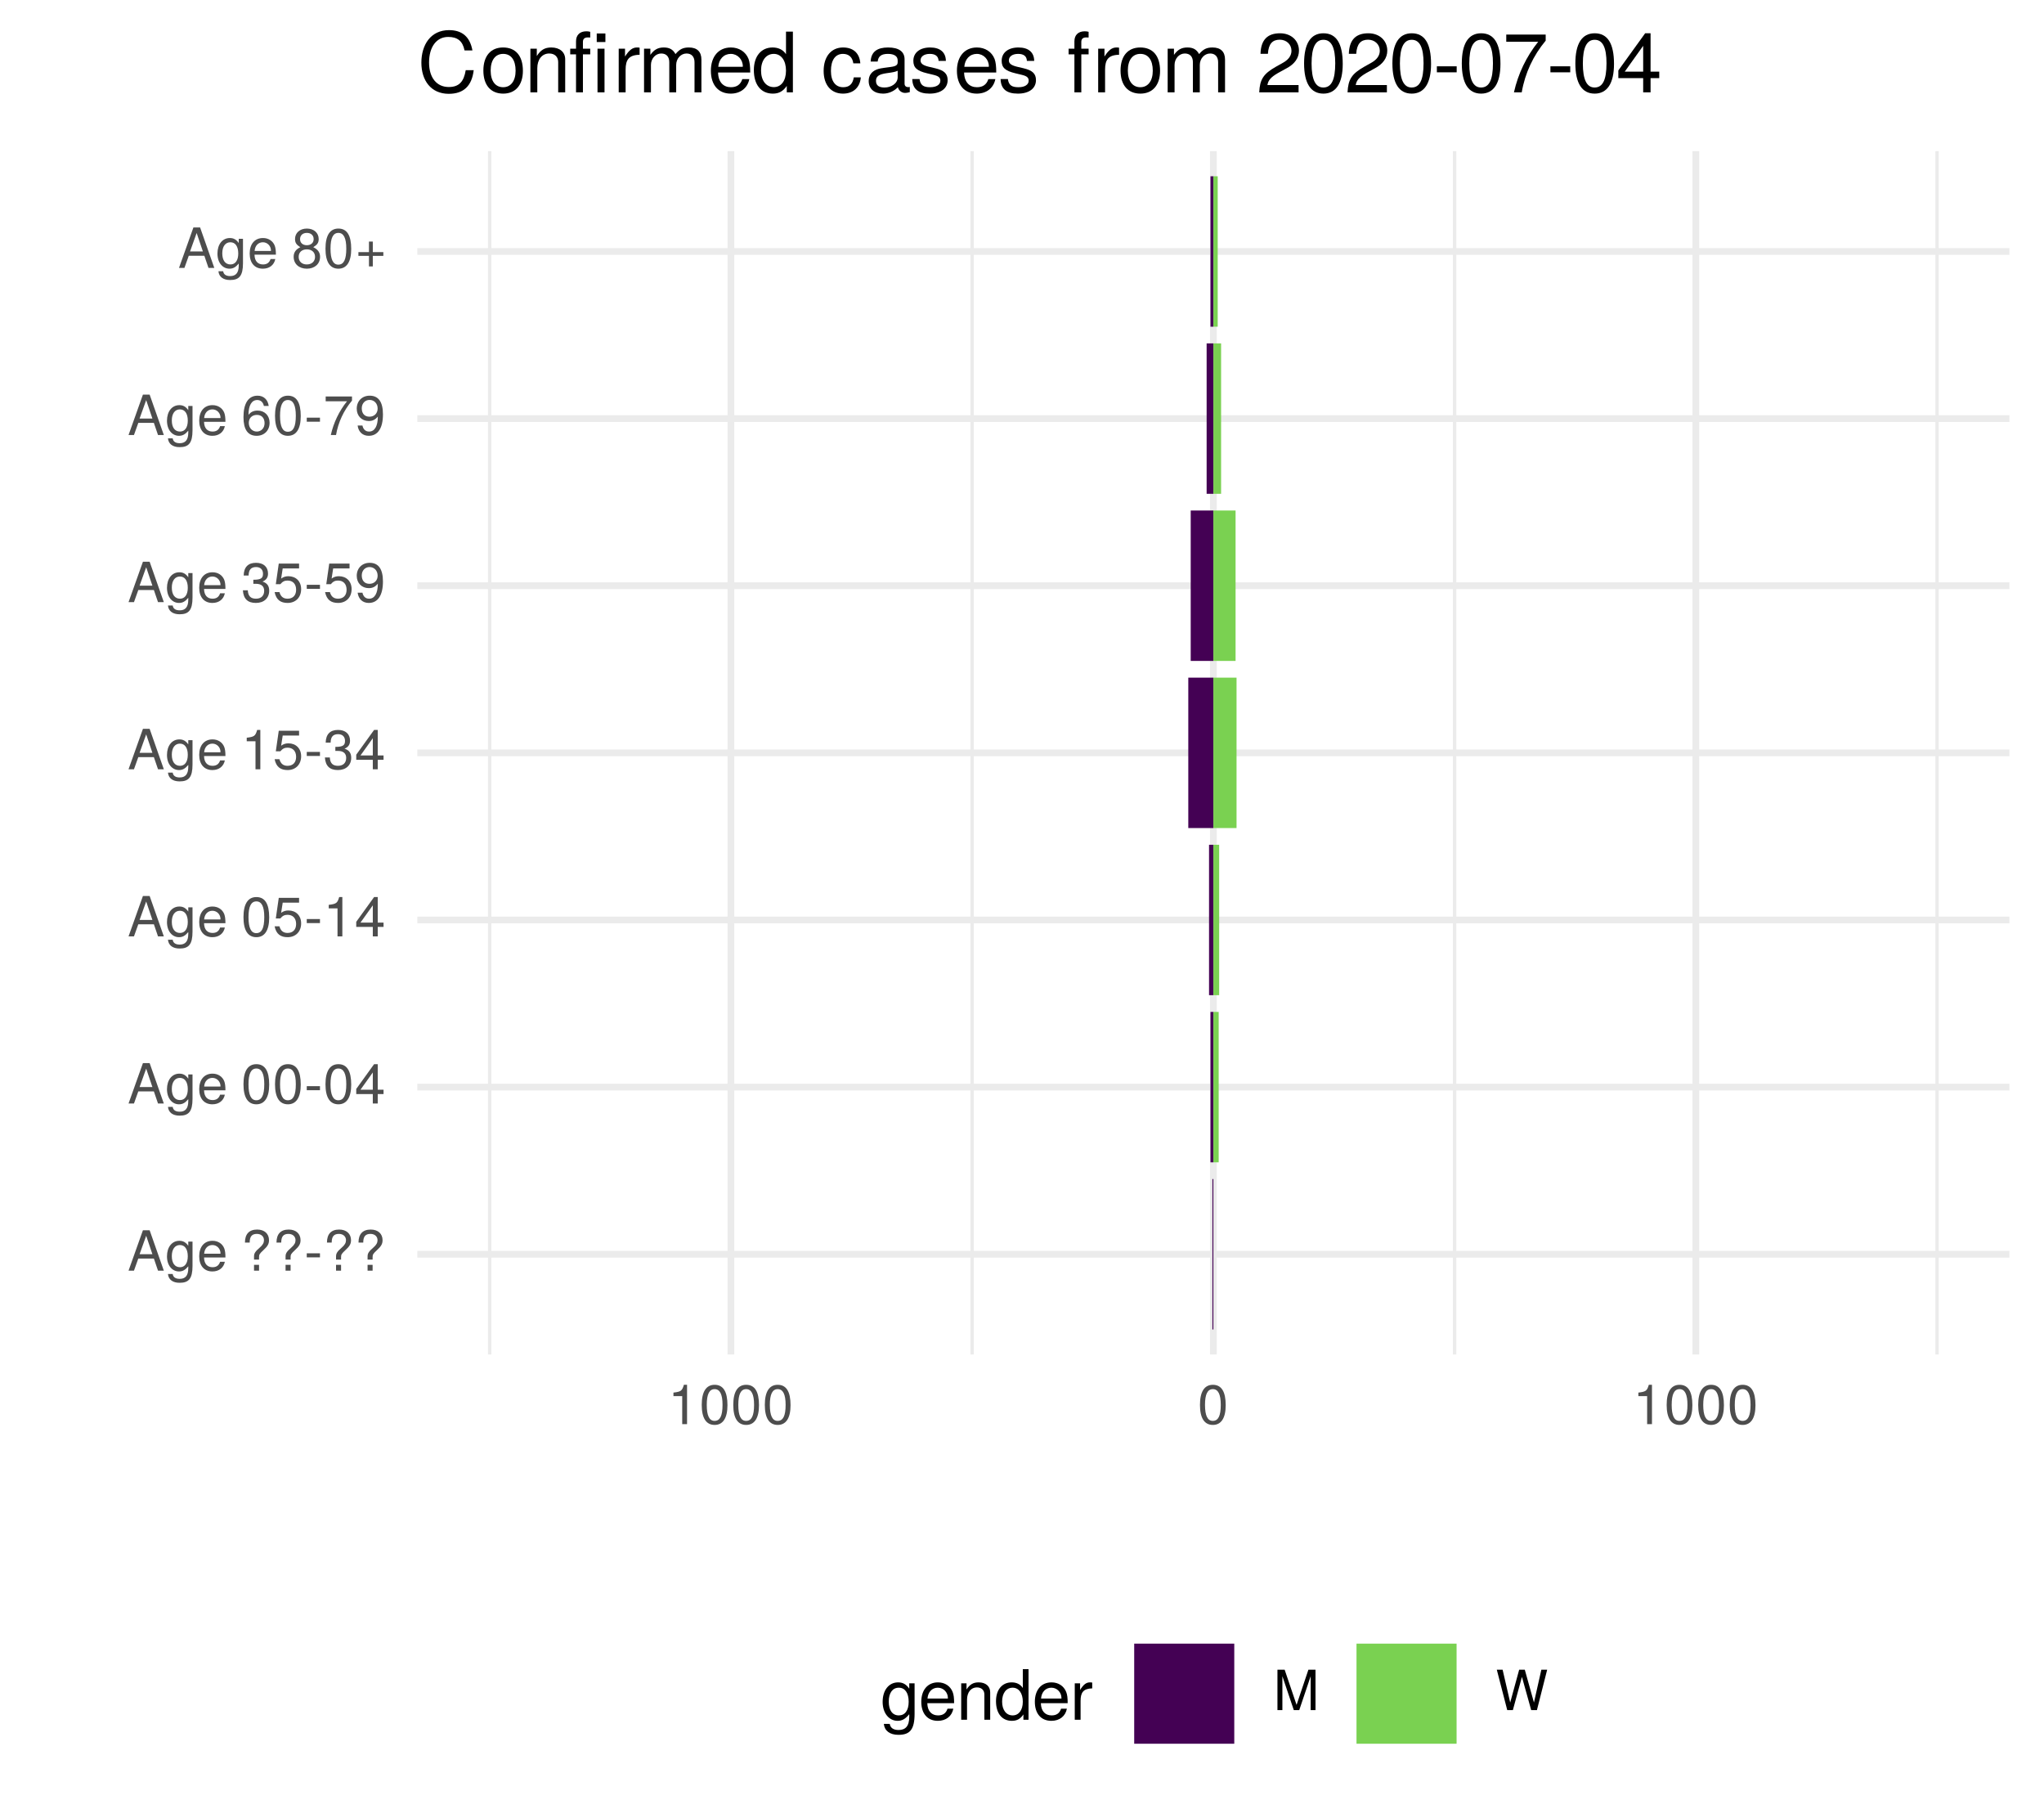
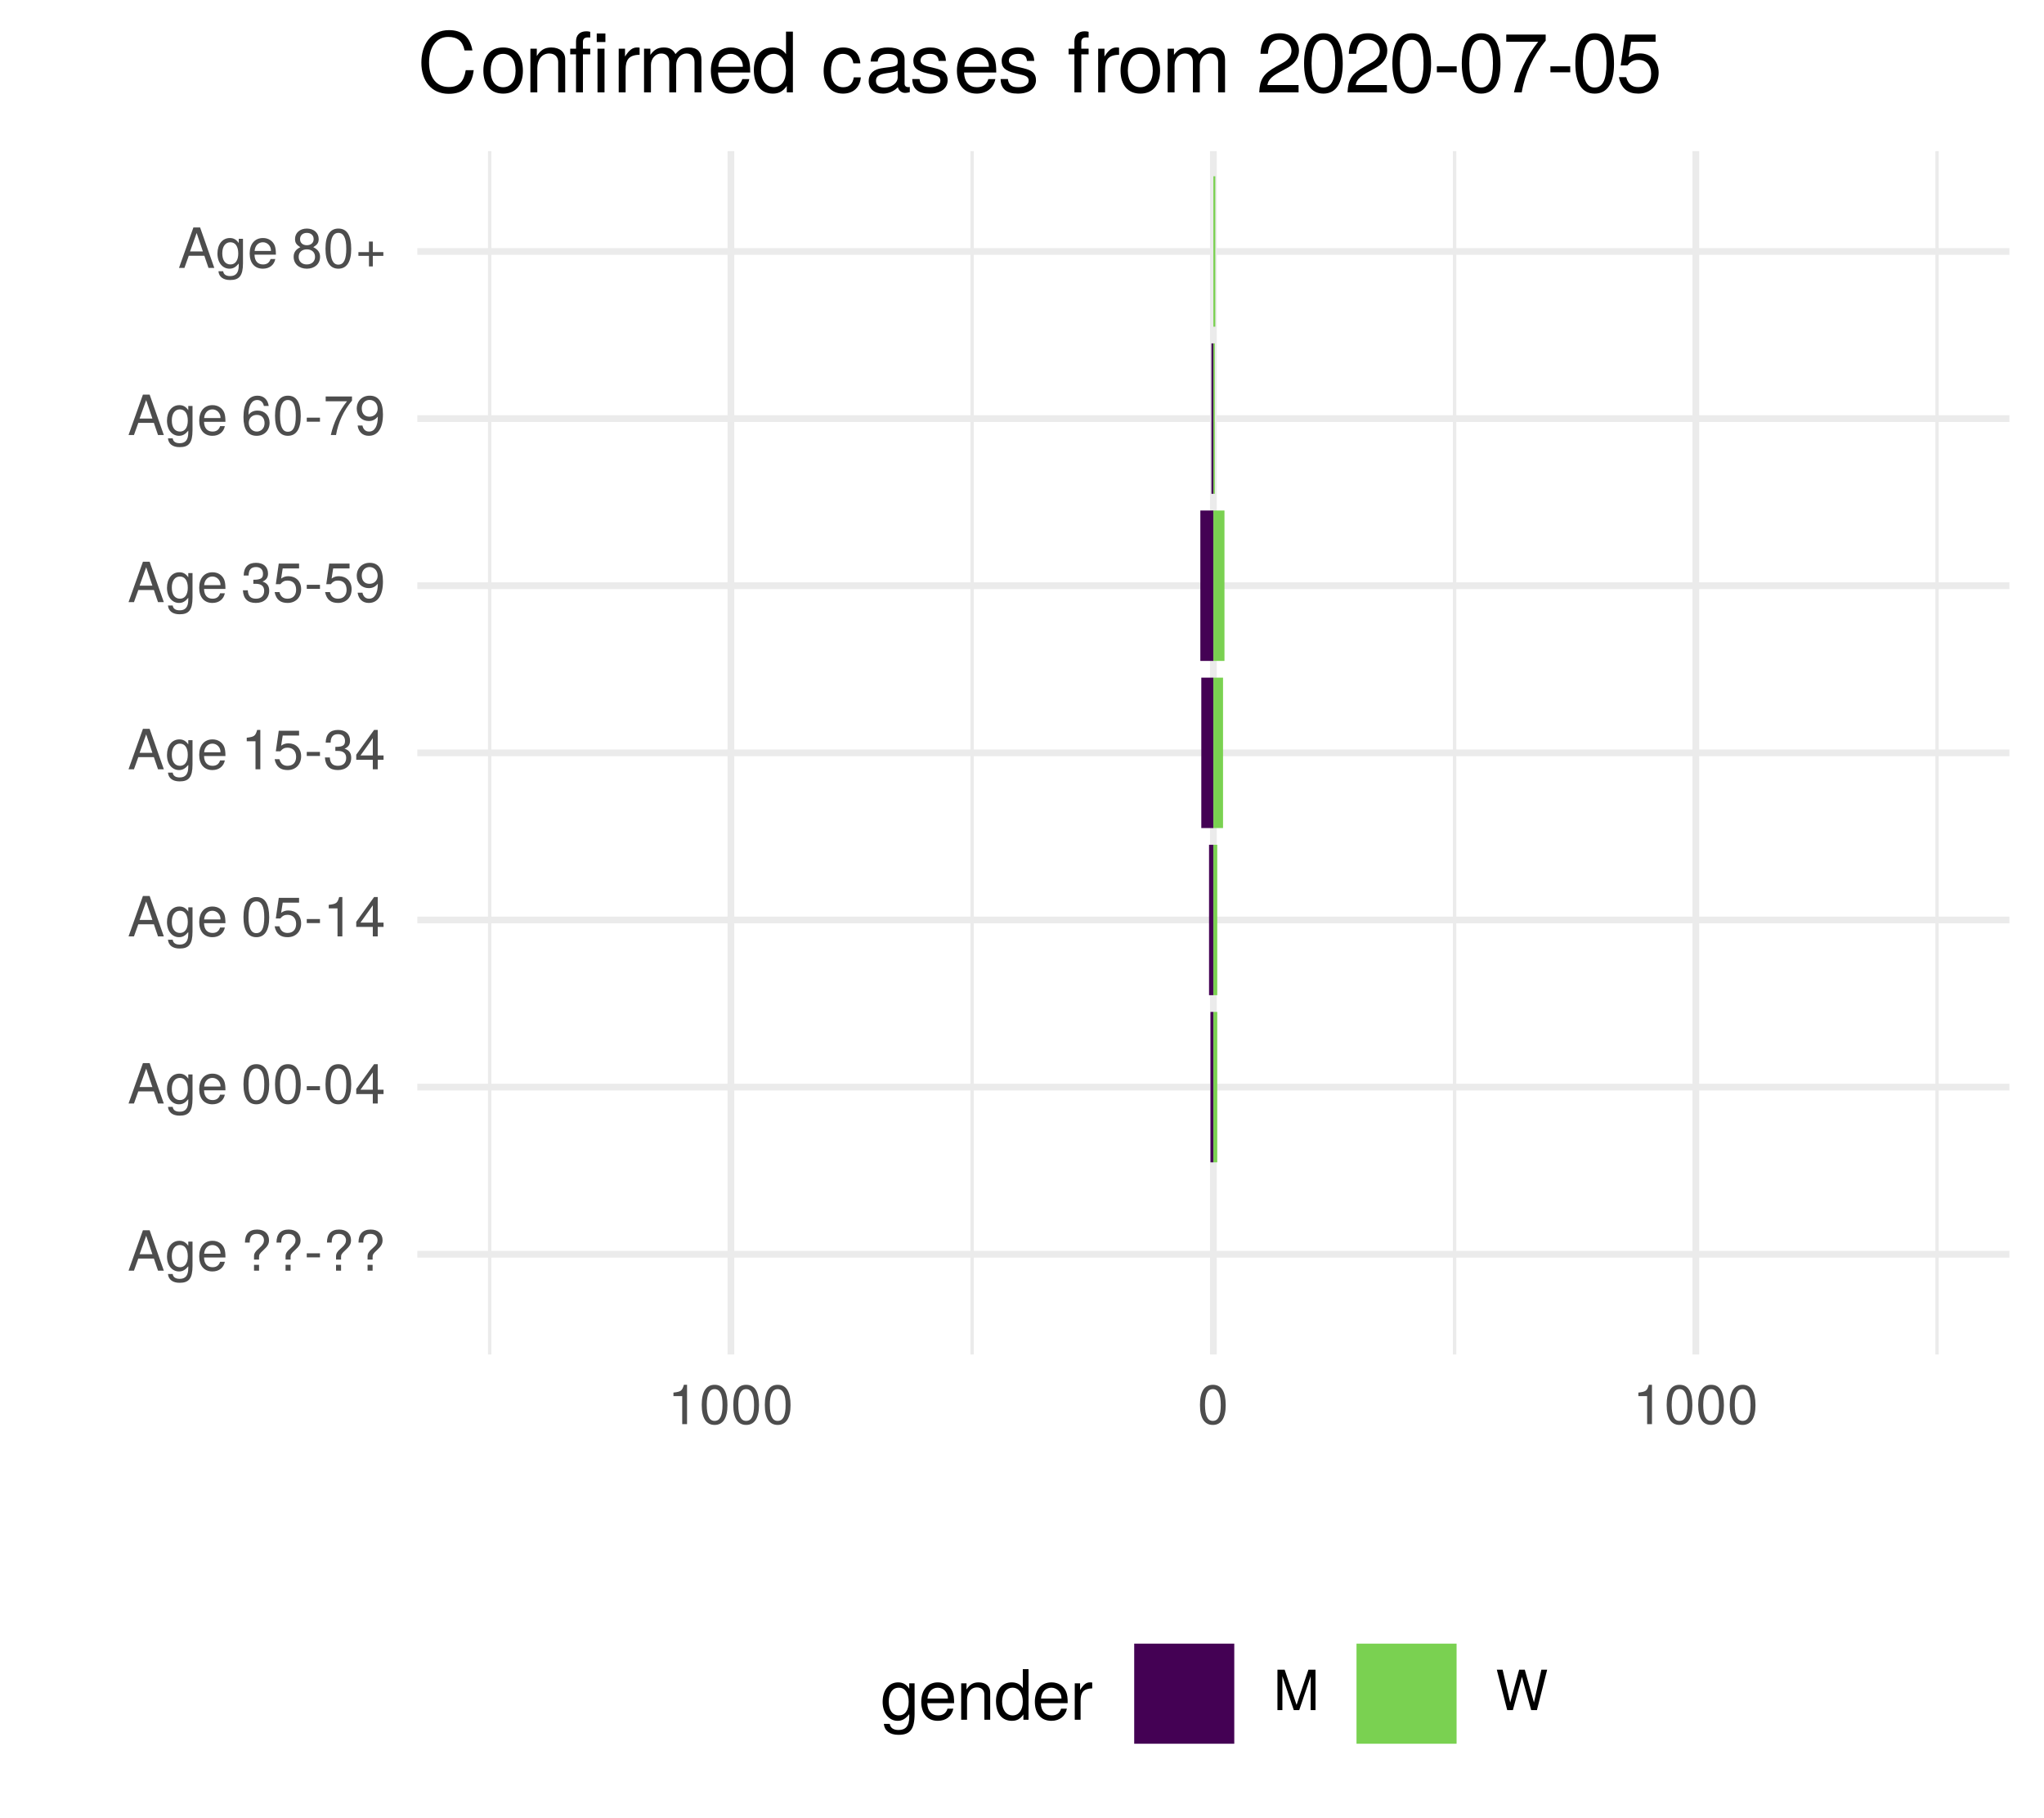
<svg xmlns="http://www.w3.org/2000/svg" xmlns:xlink="http://www.w3.org/1999/xlink" width="324pt" height="288pt" viewBox="0 0 324 288" version="1.1">
  <defs>
    <g>
      <symbol overflow="visible" id="glyph0-0">
        <path style="stroke:none;" d="" />
      </symbol>
      <symbol overflow="visible" id="glyph0-1">
        <path style="stroke:none;" d="M 5.75 0 L 3.5 -6.406 L 2.438 -6.406 L 0.156 0 L 1.016 0 L 1.703 -1.922 L 4.172 -1.922 L 4.828 0 Z M 3.938 -2.609 L 1.906 -2.609 L 2.953 -5.531 Z M 3.938 -2.609 " />
      </symbol>
      <symbol overflow="visible" id="glyph0-2">
        <path style="stroke:none;" d="M 4.297 -0.75 L 4.297 -4.609 L 3.625 -4.609 L 3.625 -3.938 C 3.25 -4.484 2.812 -4.734 2.219 -4.734 C 1.047 -4.734 0.25 -3.75 0.25 -2.266 C 0.25 -0.812 1.078 0.125 2.156 0.125 C 2.734 0.125 3.141 -0.109 3.625 -0.688 L 3.625 -0.391 C 3.625 0.828 3.125 1.297 2.266 1.297 C 1.688 1.297 1.234 1.094 1.156 0.531 L 0.406 0.531 C 0.484 1.406 1.156 1.922 2.25 1.922 C 3.688 1.922 4.297 1.281 4.297 -0.75 Z M 3.547 -2.281 C 3.547 -1.172 3.078 -0.547 2.312 -0.547 C 1.5 -0.547 1.016 -1.188 1.016 -2.312 C 1.016 -3.406 1.516 -4.062 2.297 -4.062 C 3.094 -4.062 3.547 -3.391 3.547 -2.281 Z M 3.547 -2.281 " />
      </symbol>
      <symbol overflow="visible" id="glyph0-3">
        <path style="stroke:none;" d="M 4.516 -2.094 C 4.516 -2.766 4.453 -3.188 4.328 -3.531 C 4.031 -4.281 3.328 -4.734 2.469 -4.734 C 1.172 -4.734 0.359 -3.797 0.359 -2.281 C 0.359 -0.766 1.156 0.125 2.453 0.125 C 3.5 0.125 4.234 -0.469 4.422 -1.406 L 3.672 -1.406 C 3.469 -0.797 3.062 -0.547 2.469 -0.547 C 1.703 -0.547 1.141 -1.031 1.125 -2.094 Z M 3.734 -2.75 C 3.734 -2.75 3.734 -2.703 3.719 -2.688 L 1.141 -2.688 C 1.203 -3.516 1.719 -4.062 2.453 -4.062 C 3.172 -4.062 3.734 -3.469 3.734 -2.75 Z M 3.734 -2.75 " />
      </symbol>
      <symbol overflow="visible" id="glyph0-4">
        <path style="stroke:none;" d="" />
      </symbol>
      <symbol overflow="visible" id="glyph0-5">
        <path style="stroke:none;" d="M 4.422 -4.828 C 4.422 -5.859 3.688 -6.516 2.547 -6.516 C 1.281 -6.516 0.609 -5.812 0.609 -4.453 L 1.359 -4.453 C 1.359 -5.422 1.719 -5.828 2.5 -5.828 C 3.172 -5.828 3.625 -5.422 3.625 -4.828 C 3.625 -4.422 3.438 -4.078 2.969 -3.672 C 2.453 -3.203 2.453 -3.203 2.297 -3 C 2.109 -2.75 2.047 -2.547 2.047 -2.234 L 2.047 -1.75 L 2.844 -1.75 L 2.844 -2.156 C 2.844 -2.547 2.938 -2.703 3.531 -3.25 C 4.203 -3.859 4.422 -4.25 4.422 -4.828 Z M 2.844 0 L 2.844 -0.922 L 2.047 -0.922 L 2.047 0 Z M 2.844 0 " />
      </symbol>
      <symbol overflow="visible" id="glyph0-6">
        <path style="stroke:none;" d="M 2.5 -2.109 L 2.5 -2.75 L 0.406 -2.75 L 0.406 -2.109 Z M 2.5 -2.109 " />
      </symbol>
      <symbol overflow="visible" id="glyph0-7">
        <path style="stroke:none;" d="M 4.453 -3 C 4.453 -5.156 3.781 -6.234 2.422 -6.234 C 1.078 -6.234 0.375 -5.141 0.375 -3.047 C 0.375 -0.953 1.078 0.125 2.422 0.125 C 3.734 0.125 4.453 -0.953 4.453 -3 Z M 3.672 -3.062 C 3.672 -1.297 3.266 -0.516 2.406 -0.516 C 1.578 -0.516 1.172 -1.344 1.172 -3.047 C 1.172 -4.75 1.578 -5.547 2.422 -5.547 C 3.25 -5.547 3.672 -4.734 3.672 -3.062 Z M 3.672 -3.062 " />
      </symbol>
      <symbol overflow="visible" id="glyph0-8">
        <path style="stroke:none;" d="M 4.578 -1.5 L 4.578 -2.188 L 3.656 -2.188 L 3.656 -6.234 L 3.078 -6.234 L 0.25 -2.312 L 0.25 -1.5 L 2.875 -1.5 L 2.875 0 L 3.656 0 L 3.656 -1.5 Z M 2.875 -2.188 L 0.922 -2.188 L 2.875 -4.922 Z M 2.875 -2.188 " />
      </symbol>
      <symbol overflow="visible" id="glyph0-9">
        <path style="stroke:none;" d="M 4.516 -2.062 C 4.516 -3.297 3.688 -4.109 2.5 -4.109 C 2.062 -4.109 1.703 -4 1.344 -3.734 L 1.594 -5.344 L 4.188 -5.344 L 4.188 -6.109 L 0.969 -6.109 L 0.5 -2.844 L 1.219 -2.844 C 1.578 -3.266 1.875 -3.422 2.359 -3.422 C 3.188 -3.422 3.719 -2.891 3.719 -1.969 C 3.719 -1.062 3.203 -0.547 2.359 -0.547 C 1.688 -0.547 1.266 -0.891 1.078 -1.594 L 0.312 -1.594 C 0.562 -0.359 1.266 0.125 2.375 0.125 C 3.641 0.125 4.516 -0.75 4.516 -2.062 Z M 4.516 -2.062 " />
      </symbol>
      <symbol overflow="visible" id="glyph0-10">
        <path style="stroke:none;" d="M 3.047 0 L 3.047 -6.234 L 2.547 -6.234 C 2.266 -5.281 2.094 -5.141 0.891 -5 L 0.891 -4.438 L 2.281 -4.438 L 2.281 0 Z M 3.047 0 " />
      </symbol>
      <symbol overflow="visible" id="glyph0-11">
        <path style="stroke:none;" d="M 4.453 -1.812 C 4.453 -2.562 4.141 -3.016 3.391 -3.266 C 3.969 -3.5 4.266 -3.891 4.266 -4.516 C 4.266 -5.594 3.547 -6.234 2.359 -6.234 C 1.109 -6.234 0.438 -5.547 0.406 -4.219 L 1.188 -4.219 C 1.203 -5.141 1.578 -5.562 2.375 -5.562 C 3.062 -5.562 3.469 -5.156 3.469 -4.5 C 3.469 -3.828 3.188 -3.547 1.938 -3.547 L 1.938 -2.906 L 2.359 -2.906 C 3.219 -2.906 3.656 -2.5 3.656 -1.797 C 3.656 -1.016 3.172 -0.547 2.359 -0.547 C 1.516 -0.547 1.109 -0.969 1.062 -1.875 L 0.281 -1.875 C 0.375 -0.5 1.062 0.125 2.344 0.125 C 3.625 0.125 4.453 -0.641 4.453 -1.812 Z M 4.453 -1.812 " />
      </symbol>
      <symbol overflow="visible" id="glyph0-12">
        <path style="stroke:none;" d="M 4.484 -3.266 C 4.484 -5.219 3.797 -6.234 2.375 -6.234 C 1.188 -6.234 0.328 -5.391 0.328 -4.172 C 0.328 -3.016 1.125 -2.219 2.25 -2.219 C 2.844 -2.219 3.266 -2.438 3.672 -2.922 C 3.672 -1.406 3.172 -0.547 2.281 -0.547 C 1.734 -0.547 1.359 -0.891 1.234 -1.5 L 0.469 -1.5 C 0.609 -0.469 1.281 0.125 2.234 0.125 C 3.688 0.125 4.484 -1.109 4.484 -3.266 Z M 3.641 -4.188 C 3.641 -3.422 3.094 -2.906 2.344 -2.906 C 1.594 -2.906 1.125 -3.391 1.125 -4.234 C 1.125 -5.016 1.656 -5.562 2.359 -5.562 C 3.094 -5.562 3.641 -5 3.641 -4.188 Z M 3.641 -4.188 " />
      </symbol>
      <symbol overflow="visible" id="glyph0-13">
        <path style="stroke:none;" d="M 4.516 -1.938 C 4.516 -3.094 3.719 -3.875 2.609 -3.875 C 1.984 -3.875 1.5 -3.641 1.172 -3.188 C 1.172 -4.703 1.672 -5.547 2.562 -5.547 C 3.109 -5.547 3.484 -5.203 3.609 -4.609 L 4.375 -4.609 C 4.234 -5.625 3.562 -6.234 2.609 -6.234 C 1.156 -6.234 0.375 -5.016 0.375 -2.844 C 0.375 -0.891 1.047 0.125 2.469 0.125 C 3.656 0.125 4.516 -0.719 4.516 -1.938 Z M 3.719 -1.875 C 3.719 -1.094 3.188 -0.547 2.484 -0.547 C 1.766 -0.547 1.219 -1.125 1.219 -1.922 C 1.219 -2.688 1.734 -3.188 2.5 -3.188 C 3.25 -3.188 3.719 -2.703 3.719 -1.875 Z M 3.719 -1.875 " />
      </symbol>
      <symbol overflow="visible" id="glyph0-14">
        <path style="stroke:none;" d="M 4.578 -5.453 L 4.578 -6.109 L 0.406 -6.109 L 0.406 -5.344 L 3.781 -5.344 C 2.531 -3.781 1.656 -1.953 1.219 0 L 2.047 0 C 2.391 -2.016 3.266 -3.891 4.578 -5.453 Z M 4.578 -5.453 " />
      </symbol>
      <symbol overflow="visible" id="glyph0-15">
        <path style="stroke:none;" d="M 4.516 -1.766 C 4.516 -2.453 4.156 -2.938 3.438 -3.281 C 4.078 -3.672 4.297 -3.984 4.297 -4.578 C 4.297 -5.547 3.531 -6.234 2.422 -6.234 C 1.312 -6.234 0.547 -5.547 0.547 -4.578 C 0.547 -4 0.75 -3.672 1.391 -3.281 C 0.672 -2.938 0.328 -2.453 0.328 -1.766 C 0.328 -0.625 1.188 0.125 2.422 0.125 C 3.656 0.125 4.516 -0.625 4.516 -1.766 Z M 3.5 -4.562 C 3.5 -3.969 3.062 -3.594 2.422 -3.594 C 1.766 -3.594 1.344 -3.969 1.344 -4.562 C 1.344 -5.156 1.766 -5.547 2.422 -5.547 C 3.078 -5.547 3.5 -5.156 3.5 -4.562 Z M 3.719 -1.75 C 3.719 -1.016 3.188 -0.547 2.406 -0.547 C 1.641 -0.547 1.125 -1.016 1.125 -1.75 C 1.125 -2.484 1.641 -2.938 2.422 -2.938 C 3.188 -2.938 3.719 -2.484 3.719 -1.75 Z M 3.719 -1.75 " />
      </symbol>
      <symbol overflow="visible" id="glyph0-16">
        <path style="stroke:none;" d="M 4.547 -1.906 L 4.547 -2.5 L 2.875 -2.5 L 2.875 -4.172 L 2.266 -4.172 L 2.266 -2.5 L 0.594 -2.5 L 0.594 -1.906 L 2.266 -1.906 L 2.266 -0.234 L 2.875 -0.234 L 2.875 -1.906 Z M 4.547 -1.906 " />
      </symbol>
      <symbol overflow="visible" id="glyph0-17">
        <path style="stroke:none;" d="M 6.688 0 L 6.688 -6.406 L 5.562 -6.406 L 3.688 -0.828 L 1.797 -6.406 L 0.656 -6.406 L 0.656 0 L 1.438 0 L 1.438 -5.375 L 3.25 0 L 4.109 0 L 5.922 -5.375 L 5.922 0 Z M 6.688 0 " />
      </symbol>
      <symbol overflow="visible" id="glyph0-18">
        <path style="stroke:none;" d="M 8.172 -6.406 L 7.25 -6.406 L 6.078 -1.203 L 4.625 -6.406 L 3.734 -6.406 L 2.312 -1.203 L 1.109 -6.406 L 0.188 -6.406 L 1.844 0 L 2.734 0 L 4.172 -5.266 L 5.641 0 L 6.547 0 Z M 8.172 -6.406 " />
      </symbol>
      <symbol overflow="visible" id="glyph1-0">
        <path style="stroke:none;" d="" />
      </symbol>
      <symbol overflow="visible" id="glyph1-1">
        <path style="stroke:none;" d="M 5.375 -0.953 L 5.375 -5.766 L 4.531 -5.766 L 4.531 -4.922 C 4.062 -5.609 3.516 -5.922 2.766 -5.922 C 1.312 -5.922 0.312 -4.703 0.312 -2.828 C 0.312 -1.016 1.344 0.172 2.688 0.172 C 3.422 0.172 3.922 -0.141 4.531 -0.875 L 4.531 -0.484 C 4.531 1.047 3.906 1.625 2.844 1.625 C 2.109 1.625 1.547 1.359 1.438 0.656 L 0.5 0.656 C 0.609 1.75 1.453 2.391 2.812 2.391 C 4.609 2.391 5.375 1.594 5.375 -0.953 Z M 4.438 -2.844 C 4.438 -1.469 3.844 -0.688 2.875 -0.688 C 1.875 -0.688 1.281 -1.484 1.281 -2.875 C 1.281 -4.266 1.891 -5.078 2.875 -5.078 C 3.859 -5.078 4.438 -4.25 4.438 -2.844 Z M 4.438 -2.844 " />
      </symbol>
      <symbol overflow="visible" id="glyph1-2">
        <path style="stroke:none;" d="M 5.641 -2.625 C 5.641 -3.453 5.578 -3.984 5.406 -4.406 C 5.031 -5.359 4.156 -5.922 3.078 -5.922 C 1.469 -5.922 0.438 -4.734 0.438 -2.844 C 0.438 -0.953 1.438 0.172 3.062 0.172 C 4.375 0.172 5.297 -0.578 5.516 -1.75 L 4.594 -1.75 C 4.344 -0.984 3.828 -0.688 3.094 -0.688 C 2.141 -0.688 1.422 -1.297 1.391 -2.625 Z M 4.656 -3.438 C 4.656 -3.438 4.656 -3.391 4.656 -3.359 L 1.422 -3.359 C 1.5 -4.391 2.141 -5.078 3.062 -5.078 C 3.969 -5.078 4.656 -4.328 4.656 -3.438 Z M 4.656 -3.438 " />
      </symbol>
      <symbol overflow="visible" id="glyph1-3">
        <path style="stroke:none;" d="M 5.359 0 L 5.359 -4.359 C 5.359 -5.312 4.641 -5.922 3.531 -5.922 C 2.672 -5.922 2.125 -5.594 1.609 -4.797 L 1.609 -5.766 L 0.766 -5.766 L 0.766 0 L 1.688 0 L 1.688 -3.172 C 1.688 -4.359 2.328 -5.125 3.25 -5.125 C 3.984 -5.125 4.438 -4.688 4.438 -4 L 4.438 0 Z M 5.359 0 " />
      </symbol>
      <symbol overflow="visible" id="glyph1-4">
        <path style="stroke:none;" d="M 5.438 0 L 5.438 -8.016 L 4.531 -8.016 L 4.531 -5.031 C 4.141 -5.625 3.531 -5.922 2.766 -5.922 C 1.266 -5.922 0.281 -4.781 0.281 -2.938 C 0.281 -0.984 1.25 0.172 2.797 0.172 C 3.594 0.172 4.141 -0.125 4.625 -0.844 L 4.625 0 Z M 4.531 -2.859 C 4.531 -1.531 3.891 -0.688 2.922 -0.688 C 1.906 -0.688 1.25 -1.547 1.25 -2.875 C 1.25 -4.219 1.906 -5.078 2.922 -5.078 C 3.906 -5.078 4.531 -4.188 4.531 -2.859 Z M 4.531 -2.859 " />
      </symbol>
      <symbol overflow="visible" id="glyph1-5">
        <path style="stroke:none;" d="M 3.531 -4.969 L 3.531 -5.891 C 3.375 -5.922 3.297 -5.922 3.172 -5.922 C 2.578 -5.922 2.141 -5.578 1.609 -4.719 L 1.609 -5.766 L 0.766 -5.766 L 0.766 0 L 1.688 0 L 1.688 -2.984 C 1.688 -4.297 2.109 -4.938 3.531 -4.969 Z M 3.531 -4.969 " />
      </symbol>
      <symbol overflow="visible" id="glyph2-0">
        <path style="stroke:none;" d="" />
      </symbol>
      <symbol overflow="visible" id="glyph2-1">
        <path style="stroke:none;" d="M 8.938 -3.516 L 7.672 -3.516 C 7.375 -1.688 6.609 -0.844 4.984 -0.844 C 3.078 -0.844 1.859 -2.312 1.859 -4.719 C 1.859 -7.188 3.031 -8.781 4.891 -8.781 C 6.391 -8.781 7.188 -8.109 7.484 -6.641 L 8.734 -6.641 C 8.359 -8.75 7.141 -9.859 5.031 -9.859 C 2.109 -9.859 0.641 -7.516 0.641 -4.703 C 0.641 -1.891 2.156 0.234 4.984 0.234 C 7.328 0.234 8.641 -1 8.938 -3.516 Z M 8.938 -3.516 " />
      </symbol>
      <symbol overflow="visible" id="glyph2-2">
        <path style="stroke:none;" d="M 6.734 -3.406 C 6.734 -5.797 5.578 -7.109 3.594 -7.109 C 1.656 -7.109 0.469 -5.781 0.469 -3.453 C 0.469 -1.141 1.641 0.203 3.609 0.203 C 5.547 0.203 6.734 -1.141 6.734 -3.406 Z M 5.578 -3.422 C 5.578 -1.797 4.812 -0.812 3.609 -0.812 C 2.375 -0.812 1.625 -1.781 1.625 -3.453 C 1.625 -5.125 2.375 -6.094 3.609 -6.094 C 4.844 -6.094 5.578 -5.141 5.578 -3.422 Z M 5.578 -3.422 " />
      </symbol>
      <symbol overflow="visible" id="glyph2-3">
        <path style="stroke:none;" d="M 6.438 0 L 6.438 -5.234 C 6.438 -6.375 5.578 -7.109 4.234 -7.109 C 3.203 -7.109 2.547 -6.719 1.938 -5.75 L 1.938 -6.922 L 0.922 -6.922 L 0.922 0 L 2.016 0 L 2.016 -3.812 C 2.016 -5.234 2.781 -6.156 3.906 -6.156 C 4.781 -6.156 5.328 -5.625 5.328 -4.797 L 5.328 0 Z M 6.438 0 " />
      </symbol>
      <symbol overflow="visible" id="glyph2-4">
        <path style="stroke:none;" d="M 3.406 -6.016 L 3.406 -6.922 L 2.25 -6.922 L 2.25 -8 C 2.25 -8.469 2.516 -8.703 3.031 -8.703 C 3.109 -8.703 3.156 -8.703 3.406 -8.688 L 3.406 -9.594 C 3.156 -9.656 3.016 -9.672 2.781 -9.672 C 1.766 -9.672 1.156 -9.078 1.156 -8.094 L 1.156 -6.922 L 0.234 -6.922 L 0.234 -6.016 L 1.156 -6.016 L 1.156 0 L 2.25 0 L 2.25 -6.016 Z M 5.672 0 L 5.672 -6.922 L 4.562 -6.922 L 4.562 0 Z M 5.812 -7.969 L 5.812 -9.328 L 4.438 -9.328 L 4.438 -7.969 Z M 5.812 -7.969 " />
      </symbol>
      <symbol overflow="visible" id="glyph2-5">
        <path style="stroke:none;" d="M 4.234 -5.953 L 4.234 -7.078 C 4.047 -7.109 3.969 -7.109 3.812 -7.109 C 3.109 -7.109 2.562 -6.688 1.922 -5.672 L 1.922 -6.922 L 0.922 -6.922 L 0.922 0 L 2.016 0 L 2.016 -3.594 C 2.016 -5.156 2.531 -5.922 4.234 -5.953 Z M 4.234 -5.953 " />
      </symbol>
      <symbol overflow="visible" id="glyph2-6">
        <path style="stroke:none;" d="M 10.031 0 L 10.031 -5.188 C 10.031 -6.438 9.344 -7.109 8.047 -7.109 C 7.125 -7.109 6.578 -6.844 5.922 -6.062 C 5.516 -6.797 4.969 -7.109 4.062 -7.109 C 3.141 -7.109 2.531 -6.766 1.938 -5.938 L 1.938 -6.922 L 0.938 -6.922 L 0.938 0 L 2.031 0 L 2.031 -4.344 C 2.031 -5.344 2.766 -6.156 3.656 -6.156 C 4.469 -6.156 4.938 -5.656 4.938 -4.766 L 4.938 0 L 6.031 0 L 6.031 -4.344 C 6.031 -5.344 6.766 -6.156 7.672 -6.156 C 8.469 -6.156 8.938 -5.641 8.938 -4.766 L 8.938 0 Z M 10.031 0 " />
      </symbol>
      <symbol overflow="visible" id="glyph2-7">
        <path style="stroke:none;" d="M 6.766 -3.141 C 6.766 -4.141 6.688 -4.781 6.5 -5.297 C 6.047 -6.438 4.984 -7.109 3.703 -7.109 C 1.766 -7.109 0.531 -5.688 0.531 -3.422 C 0.531 -1.156 1.734 0.203 3.672 0.203 C 5.25 0.203 6.344 -0.703 6.625 -2.094 L 5.516 -2.094 C 5.219 -1.188 4.594 -0.812 3.703 -0.812 C 2.562 -0.812 1.703 -1.562 1.672 -3.141 Z M 5.594 -4.125 C 5.594 -4.125 5.594 -4.062 5.578 -4.047 L 1.703 -4.047 C 1.797 -5.266 2.578 -6.094 3.688 -6.094 C 4.766 -6.094 5.594 -5.203 5.594 -4.125 Z M 5.594 -4.125 " />
      </symbol>
      <symbol overflow="visible" id="glyph2-8">
        <path style="stroke:none;" d="M 6.531 0 L 6.531 -9.625 L 5.438 -9.625 L 5.438 -6.047 C 4.984 -6.75 4.234 -7.109 3.312 -7.109 C 1.516 -7.109 0.344 -5.734 0.344 -3.531 C 0.344 -1.188 1.484 0.203 3.359 0.203 C 4.297 0.203 4.969 -0.156 5.562 -1.016 L 5.562 0 Z M 5.438 -3.438 C 5.438 -1.828 4.672 -0.828 3.516 -0.828 C 2.297 -0.828 1.484 -1.844 1.484 -3.453 C 1.484 -5.062 2.297 -6.094 3.5 -6.094 C 4.688 -6.094 5.438 -5.031 5.438 -3.438 Z M 5.438 -3.438 " />
      </symbol>
      <symbol overflow="visible" id="glyph2-9">
        <path style="stroke:none;" d="" />
      </symbol>
      <symbol overflow="visible" id="glyph2-10">
        <path style="stroke:none;" d="M 6.297 -2.375 L 5.188 -2.375 C 5 -1.266 4.438 -0.812 3.5 -0.812 C 2.281 -0.812 1.562 -1.75 1.562 -3.391 C 1.562 -5.125 2.266 -6.094 3.469 -6.094 C 4.391 -6.094 4.984 -5.562 5.109 -4.594 L 6.219 -4.594 C 6.094 -6.281 5.031 -7.109 3.484 -7.109 C 1.625 -7.109 0.406 -5.688 0.406 -3.391 C 0.406 -1.156 1.594 0.203 3.469 0.203 C 5.125 0.203 6.172 -0.797 6.297 -2.375 Z M 6.297 -2.375 " />
      </symbol>
      <symbol overflow="visible" id="glyph2-11">
        <path style="stroke:none;" d="M 7.062 -0.031 L 7.062 -0.859 C 6.938 -0.828 6.891 -0.828 6.828 -0.828 C 6.438 -0.828 6.234 -1.031 6.234 -1.375 L 6.234 -5.234 C 6.234 -6.453 5.328 -7.109 3.625 -7.109 C 1.953 -7.109 0.922 -6.469 0.859 -4.875 L 1.969 -4.875 C 2.062 -5.719 2.562 -6.094 3.594 -6.094 C 4.578 -6.094 5.141 -5.734 5.141 -5.062 L 5.141 -4.781 C 5.141 -4.312 4.859 -4.125 3.984 -4.016 C 2.422 -3.812 2.188 -3.766 1.766 -3.594 C 0.969 -3.266 0.547 -2.641 0.547 -1.797 C 0.547 -0.547 1.422 0.203 2.828 0.203 C 3.703 0.203 4.562 -0.172 5.172 -0.812 C 5.297 -0.297 5.766 0.094 6.312 0.094 C 6.531 0.094 6.703 0.062 7.062 -0.031 Z M 5.141 -2.391 C 5.141 -1.406 4.125 -0.766 3.062 -0.766 C 2.203 -0.766 1.703 -1.062 1.703 -1.828 C 1.703 -2.547 2.188 -2.859 3.359 -3.031 C 4.531 -3.188 4.766 -3.25 5.141 -3.422 Z M 5.141 -2.391 " />
      </symbol>
      <symbol overflow="visible" id="glyph2-12">
        <path style="stroke:none;" d="M 6.062 -1.938 C 6.062 -2.969 5.484 -3.484 4.109 -3.812 L 3.047 -4.062 C 2.156 -4.281 1.766 -4.562 1.766 -5.062 C 1.766 -5.688 2.344 -6.094 3.234 -6.094 C 4.125 -6.094 4.594 -5.719 4.625 -4.984 L 5.781 -4.984 C 5.766 -6.344 4.875 -7.109 3.281 -7.109 C 1.656 -7.109 0.625 -6.281 0.625 -5 C 0.625 -3.922 1.172 -3.406 2.812 -3.016 L 3.844 -2.766 C 4.609 -2.578 4.906 -2.344 4.906 -1.844 C 4.906 -1.203 4.266 -0.812 3.297 -0.812 C 2.312 -0.812 1.75 -1.062 1.609 -2.109 L 0.453 -2.109 C 0.5 -0.516 1.406 0.203 3.203 0.203 C 4.953 0.203 6.062 -0.609 6.062 -1.938 Z M 6.062 -1.938 " />
      </symbol>
      <symbol overflow="visible" id="glyph2-13">
        <path style="stroke:none;" d="M 3.406 -6.016 L 3.406 -6.922 L 2.25 -6.922 L 2.25 -8 C 2.25 -8.469 2.516 -8.703 3.031 -8.703 C 3.109 -8.703 3.156 -8.703 3.406 -8.688 L 3.406 -9.594 C 3.156 -9.656 3.016 -9.672 2.781 -9.672 C 1.766 -9.672 1.156 -9.078 1.156 -8.094 L 1.156 -6.922 L 0.234 -6.922 L 0.234 -6.016 L 1.156 -6.016 L 1.156 0 L 2.25 0 L 2.25 -6.016 Z M 3.406 -6.016 " />
      </symbol>
      <symbol overflow="visible" id="glyph2-14">
        <path style="stroke:none;" d="M 6.75 -6.609 C 6.75 -8.203 5.516 -9.359 3.75 -9.359 C 1.828 -9.359 0.719 -8.391 0.656 -6.109 L 1.828 -6.109 C 1.922 -7.688 2.562 -8.344 3.703 -8.344 C 4.766 -8.344 5.562 -7.594 5.562 -6.594 C 5.562 -5.844 5.125 -5.219 4.297 -4.734 L 3.078 -4.047 C 1.125 -2.938 0.547 -2.062 0.453 0 L 6.688 0 L 6.688 -1.156 L 1.75 -1.156 C 1.875 -1.922 2.297 -2.406 3.453 -3.078 L 4.766 -3.797 C 6.078 -4.484 6.75 -5.469 6.75 -6.609 Z M 6.75 -6.609 " />
      </symbol>
      <symbol overflow="visible" id="glyph2-15">
        <path style="stroke:none;" d="M 6.688 -4.5 C 6.688 -7.75 5.672 -9.359 3.625 -9.359 C 1.609 -9.359 0.562 -7.719 0.562 -4.578 C 0.562 -1.422 1.625 0.203 3.625 0.203 C 5.609 0.203 6.688 -1.422 6.688 -4.5 Z M 5.5 -4.609 C 5.5 -1.953 4.891 -0.766 3.609 -0.766 C 2.375 -0.766 1.75 -2 1.75 -4.562 C 1.75 -7.125 2.375 -8.328 3.625 -8.328 C 4.891 -8.328 5.5 -7.109 5.5 -4.609 Z M 5.5 -4.609 " />
      </symbol>
      <symbol overflow="visible" id="glyph2-16">
        <path style="stroke:none;" d="M 3.75 -3.172 L 3.75 -4.125 L 0.609 -4.125 L 0.609 -3.172 Z M 3.75 -3.172 " />
      </symbol>
      <symbol overflow="visible" id="glyph2-17">
        <path style="stroke:none;" d="M 6.859 -8.188 L 6.859 -9.156 L 0.609 -9.156 L 0.609 -8.016 L 5.672 -8.016 C 3.797 -5.672 2.484 -2.938 1.828 0 L 3.062 0 C 3.578 -3.031 4.891 -5.844 6.859 -8.188 Z M 6.859 -8.188 " />
      </symbol>
      <symbol overflow="visible" id="glyph2-18">
-         <path style="stroke:none;" d="M 6.859 -2.25 L 6.859 -3.281 L 5.484 -3.281 L 5.484 -9.359 L 4.625 -9.359 L 0.375 -3.469 L 0.375 -2.25 L 4.312 -2.25 L 4.312 0 L 5.484 0 L 5.484 -2.25 Z M 4.312 -3.281 L 1.391 -3.281 L 4.312 -7.375 Z M 4.312 -3.281 " />
+         <path style="stroke:none;" d="M 6.766 -3.109 C 6.766 -4.953 5.547 -6.172 3.75 -6.172 C 3.094 -6.172 2.562 -6 2.016 -5.594 L 2.391 -8.016 L 6.281 -8.016 L 6.281 -9.156 L 1.453 -9.156 L 0.75 -4.266 L 1.828 -4.266 C 2.359 -4.906 2.812 -5.141 3.531 -5.141 C 4.797 -5.141 5.578 -4.328 5.578 -2.938 C 5.578 -1.594 4.812 -0.828 3.531 -0.828 C 2.516 -0.828 1.906 -1.344 1.625 -2.406 L 0.469 -2.406 C 0.844 -0.547 1.906 0.203 3.562 0.203 C 5.453 0.203 6.766 -1.125 6.766 -3.109 Z M 6.766 -3.109 " />
      </symbol>
    </g>
    <clipPath id="clip1">
      <path d="M 77 23.957 L 78 23.957 L 78 214.648 L 77 214.648 Z M 77 23.957 " />
    </clipPath>
    <clipPath id="clip2">
      <path d="M 153 23.957 L 155 23.957 L 155 214.648 L 153 214.648 Z M 153 23.957 " />
    </clipPath>
    <clipPath id="clip3">
      <path d="M 230 23.957 L 231 23.957 L 231 214.648 L 230 214.648 Z M 230 23.957 " />
    </clipPath>
    <clipPath id="clip4">
      <path d="M 306 23.957 L 308 23.957 L 308 214.648 L 306 214.648 Z M 306 23.957 " />
    </clipPath>
    <clipPath id="clip5">
      <path d="M 66.152 198 L 318.523 198 L 318.523 200 L 66.152 200 Z M 66.152 198 " />
    </clipPath>
    <clipPath id="clip6">
      <path d="M 66.152 171 L 318.523 171 L 318.523 173 L 66.152 173 Z M 66.152 171 " />
    </clipPath>
    <clipPath id="clip7">
      <path d="M 66.152 145 L 318.523 145 L 318.523 147 L 66.152 147 Z M 66.152 145 " />
    </clipPath>
    <clipPath id="clip8">
      <path d="M 66.152 118 L 318.523 118 L 318.523 120 L 66.152 120 Z M 66.152 118 " />
    </clipPath>
    <clipPath id="clip9">
      <path d="M 66.152 92 L 318.523 92 L 318.523 94 L 66.152 94 Z M 66.152 92 " />
    </clipPath>
    <clipPath id="clip10">
      <path d="M 66.152 65 L 318.523 65 L 318.523 67 L 66.152 67 Z M 66.152 65 " />
    </clipPath>
    <clipPath id="clip11">
      <path d="M 66.152 39 L 318.523 39 L 318.523 41 L 66.152 41 Z M 66.152 39 " />
    </clipPath>
    <clipPath id="clip12">
      <path d="M 115 23.957 L 117 23.957 L 117 214.648 L 115 214.648 Z M 115 23.957 " />
    </clipPath>
    <clipPath id="clip13">
      <path d="M 191 23.957 L 193 23.957 L 193 214.648 L 191 214.648 Z M 191 23.957 " />
    </clipPath>
    <clipPath id="clip14">
      <path d="M 268 23.957 L 270 23.957 L 270 214.648 L 268 214.648 Z M 268 23.957 " />
    </clipPath>
  </defs>
  <g id="surface110">
    <rect x="0" y="0" width="324" height="288" style="fill:rgb(100%,100%,100%);fill-opacity:1;stroke:none;" />
    <g clip-path="url(#clip1)" clip-rule="nonzero">
      <path style="fill:none;stroke-width:0.533;stroke-linecap:butt;stroke-linejoin:round;stroke:rgb(92.157%,92.157%,92.157%);stroke-opacity:1;stroke-miterlimit:10;" d="M 77.621 214.652 L 77.621 23.957 " />
    </g>
    <g clip-path="url(#clip2)" clip-rule="nonzero">
      <path style="fill:none;stroke-width:0.533;stroke-linecap:butt;stroke-linejoin:round;stroke:rgb(92.157%,92.157%,92.157%);stroke-opacity:1;stroke-miterlimit:10;" d="M 154.098 214.652 L 154.098 23.957 " />
    </g>
    <g clip-path="url(#clip3)" clip-rule="nonzero">
      <path style="fill:none;stroke-width:0.533;stroke-linecap:butt;stroke-linejoin:round;stroke:rgb(92.157%,92.157%,92.157%);stroke-opacity:1;stroke-miterlimit:10;" d="M 230.574 214.652 L 230.574 23.957 " />
    </g>
    <g clip-path="url(#clip4)" clip-rule="nonzero">
      <path style="fill:none;stroke-width:0.533;stroke-linecap:butt;stroke-linejoin:round;stroke:rgb(92.157%,92.157%,92.157%);stroke-opacity:1;stroke-miterlimit:10;" d="M 307.051 214.652 L 307.051 23.957 " />
    </g>
    <g clip-path="url(#clip5)" clip-rule="nonzero">
      <path style="fill:none;stroke-width:1.067;stroke-linecap:butt;stroke-linejoin:round;stroke:rgb(92.157%,92.157%,92.157%);stroke-opacity:1;stroke-miterlimit:10;" d="M 66.152 198.762 L 318.52 198.762 " />
    </g>
    <g clip-path="url(#clip6)" clip-rule="nonzero">
      <path style="fill:none;stroke-width:1.067;stroke-linecap:butt;stroke-linejoin:round;stroke:rgb(92.157%,92.157%,92.157%);stroke-opacity:1;stroke-miterlimit:10;" d="M 66.152 172.273 L 318.52 172.273 " />
    </g>
    <g clip-path="url(#clip7)" clip-rule="nonzero">
      <path style="fill:none;stroke-width:1.067;stroke-linecap:butt;stroke-linejoin:round;stroke:rgb(92.157%,92.157%,92.157%);stroke-opacity:1;stroke-miterlimit:10;" d="M 66.152 145.789 L 318.52 145.789 " />
    </g>
    <g clip-path="url(#clip8)" clip-rule="nonzero">
      <path style="fill:none;stroke-width:1.067;stroke-linecap:butt;stroke-linejoin:round;stroke:rgb(92.157%,92.157%,92.157%);stroke-opacity:1;stroke-miterlimit:10;" d="M 66.152 119.305 L 318.52 119.305 " />
    </g>
    <g clip-path="url(#clip9)" clip-rule="nonzero">
      <path style="fill:none;stroke-width:1.067;stroke-linecap:butt;stroke-linejoin:round;stroke:rgb(92.157%,92.157%,92.157%);stroke-opacity:1;stroke-miterlimit:10;" d="M 66.152 92.82 L 318.52 92.82 " />
    </g>
    <g clip-path="url(#clip10)" clip-rule="nonzero">
      <path style="fill:none;stroke-width:1.067;stroke-linecap:butt;stroke-linejoin:round;stroke:rgb(92.157%,92.157%,92.157%);stroke-opacity:1;stroke-miterlimit:10;" d="M 66.152 66.336 L 318.52 66.336 " />
    </g>
    <g clip-path="url(#clip11)" clip-rule="nonzero">
      <path style="fill:none;stroke-width:1.067;stroke-linecap:butt;stroke-linejoin:round;stroke:rgb(92.157%,92.157%,92.157%);stroke-opacity:1;stroke-miterlimit:10;" d="M 66.152 39.852 L 318.52 39.852 " />
    </g>
    <g clip-path="url(#clip12)" clip-rule="nonzero">
      <path style="fill:none;stroke-width:1.067;stroke-linecap:butt;stroke-linejoin:round;stroke:rgb(92.157%,92.157%,92.157%);stroke-opacity:1;stroke-miterlimit:10;" d="M 115.859 214.652 L 115.859 23.957 " />
    </g>
    <g clip-path="url(#clip13)" clip-rule="nonzero">
      <path style="fill:none;stroke-width:1.067;stroke-linecap:butt;stroke-linejoin:round;stroke:rgb(92.157%,92.157%,92.157%);stroke-opacity:1;stroke-miterlimit:10;" d="M 192.336 214.652 L 192.336 23.957 " />
    </g>
    <g clip-path="url(#clip14)" clip-rule="nonzero">
      <path style="fill:none;stroke-width:1.067;stroke-linecap:butt;stroke-linejoin:round;stroke:rgb(92.157%,92.157%,92.157%);stroke-opacity:1;stroke-miterlimit:10;" d="M 268.812 214.652 L 268.812 23.957 " />
    </g>
-     <path style=" stroke:none;fill-rule:nonzero;fill:rgb(26.667%,0.392%,32.941%);fill-opacity:1;" d="M 192.184 210.68 L 192.336 210.68 L 192.336 186.844 L 192.184 186.844 Z M 192.184 210.68 " />
    <path style=" stroke:none;fill-rule:nonzero;fill:rgb(26.667%,0.392%,32.941%);fill-opacity:1;" d="M 191.875 184.195 L 192.332 184.195 L 192.332 160.359 L 191.875 160.359 Z M 191.875 184.195 " />
-     <path style=" stroke:none;fill-rule:nonzero;fill:rgb(47.843%,81.961%,31.765%);fill-opacity:1;" d="M 192.336 184.195 L 193.176 184.195 L 193.176 160.359 L 192.336 160.359 Z M 192.336 184.195 " />
+     <path style=" stroke:none;fill-rule:nonzero;fill:rgb(47.843%,81.961%,31.765%);fill-opacity:1;" d="M 192.336 184.195 L 192.949 184.195 L 192.949 160.359 L 192.336 160.359 Z M 192.336 184.195 " />
    <path style=" stroke:none;fill-rule:nonzero;fill:rgb(26.667%,0.392%,32.941%);fill-opacity:1;" d="M 191.648 157.707 L 192.336 157.707 L 192.336 133.871 L 191.648 133.871 Z M 191.648 157.707 " />
-     <path style=" stroke:none;fill-rule:nonzero;fill:rgb(47.843%,81.961%,31.765%);fill-opacity:1;" d="M 192.336 157.707 L 193.254 157.707 L 193.254 133.871 L 192.336 133.871 Z M 192.336 157.707 " />
-     <path style=" stroke:none;fill-rule:nonzero;fill:rgb(26.667%,0.392%,32.941%);fill-opacity:1;" d="M 188.359 131.223 L 192.336 131.223 L 192.336 107.387 L 188.359 107.387 Z M 188.359 131.223 " />
-     <path style=" stroke:none;fill-rule:nonzero;fill:rgb(47.843%,81.961%,31.765%);fill-opacity:1;" d="M 192.336 131.223 L 196.008 131.223 L 196.008 107.387 L 192.336 107.387 Z M 192.336 131.223 " />
-     <path style=" stroke:none;fill-rule:nonzero;fill:rgb(26.667%,0.392%,32.941%);fill-opacity:1;" d="M 188.742 104.738 L 192.336 104.738 L 192.336 80.902 L 188.742 80.902 Z M 188.742 104.738 " />
-     <path style=" stroke:none;fill-rule:nonzero;fill:rgb(47.843%,81.961%,31.765%);fill-opacity:1;" d="M 192.336 104.738 L 195.855 104.738 L 195.855 80.902 L 192.336 80.902 Z M 192.336 104.738 " />
-     <path style=" stroke:none;fill-rule:nonzero;fill:rgb(26.667%,0.392%,32.941%);fill-opacity:1;" d="M 191.266 78.254 L 192.336 78.254 L 192.336 54.418 L 191.266 54.418 Z M 191.266 78.254 " />
-     <path style=" stroke:none;fill-rule:nonzero;fill:rgb(47.843%,81.961%,31.765%);fill-opacity:1;" d="M 192.336 78.254 L 193.559 78.254 L 193.559 54.418 L 192.336 54.418 Z M 192.336 78.254 " />
-     <path style=" stroke:none;fill-rule:nonzero;fill:rgb(26.667%,0.392%,32.941%);fill-opacity:1;" d="M 191.875 51.77 L 192.332 51.77 L 192.332 27.934 L 191.875 27.934 Z M 191.875 51.77 " />
-     <path style=" stroke:none;fill-rule:nonzero;fill:rgb(47.843%,81.961%,31.765%);fill-opacity:1;" d="M 192.336 51.77 L 193.023 51.77 L 193.023 27.934 L 192.336 27.934 Z M 192.336 51.77 " />
+     <path style=" stroke:none;fill-rule:nonzero;fill:rgb(47.843%,81.961%,31.765%);fill-opacity:1;" d="M 192.336 157.707 L 192.949 157.707 L 192.949 133.871 L 192.336 133.871 Z M 192.336 157.707 " />
+     <path style=" stroke:none;fill-rule:nonzero;fill:rgb(26.667%,0.392%,32.941%);fill-opacity:1;" d="M 190.422 131.223 L 192.332 131.223 L 192.332 107.387 L 190.422 107.387 Z M 190.422 131.223 " />
+     <path style=" stroke:none;fill-rule:nonzero;fill:rgb(47.843%,81.961%,31.765%);fill-opacity:1;" d="M 192.336 131.223 L 193.867 131.223 L 193.867 107.387 L 192.336 107.387 Z M 192.336 131.223 " />
+     <path style=" stroke:none;fill-rule:nonzero;fill:rgb(26.667%,0.392%,32.941%);fill-opacity:1;" d="M 190.27 104.738 L 192.336 104.738 L 192.336 80.902 L 190.27 80.902 Z M 190.27 104.738 " />
+     <path style=" stroke:none;fill-rule:nonzero;fill:rgb(47.843%,81.961%,31.765%);fill-opacity:1;" d="M 192.336 104.738 L 194.094 104.738 L 194.094 80.902 L 192.336 80.902 Z M 192.336 104.738 " />
+     <path style=" stroke:none;fill-rule:nonzero;fill:rgb(26.667%,0.392%,32.941%);fill-opacity:1;" d="M 192.031 78.254 L 192.336 78.254 L 192.336 54.418 L 192.031 54.418 Z M 192.031 78.254 " />
+     <path style=" stroke:none;fill-rule:nonzero;fill:rgb(47.843%,81.961%,31.765%);fill-opacity:1;" d="M 192.336 78.254 L 192.566 78.254 L 192.566 54.418 L 192.336 54.418 Z M 192.336 78.254 " />
+     <path style=" stroke:none;fill-rule:nonzero;fill:rgb(47.843%,81.961%,31.765%);fill-opacity:1;" d="M 192.336 51.77 L 192.641 51.77 L 192.641 27.934 L 192.336 27.934 Z M 192.336 51.77 " />
    <g style="fill:rgb(30.196%,30.196%,30.196%);fill-opacity:1;">
      <use xlink:href="#glyph0-1" x="20.219" y="201.364" />
      <use xlink:href="#glyph0-2" x="26.219" y="201.364" />
      <use xlink:href="#glyph0-3" x="31.219" y="201.364" />
      <use xlink:href="#glyph0-4" x="36.219" y="201.364" />
      <use xlink:href="#glyph0-5" x="38.219" y="201.364" />
      <use xlink:href="#glyph0-5" x="43.219" y="201.364" />
      <use xlink:href="#glyph0-6" x="48.219" y="201.364" />
      <use xlink:href="#glyph0-5" x="51.219" y="201.364" />
      <use xlink:href="#glyph0-5" x="56.219" y="201.364" />
    </g>
    <g style="fill:rgb(30.196%,30.196%,30.196%);fill-opacity:1;">
      <use xlink:href="#glyph0-1" x="20.219" y="174.876" />
      <use xlink:href="#glyph0-2" x="26.219" y="174.876" />
      <use xlink:href="#glyph0-3" x="31.219" y="174.876" />
      <use xlink:href="#glyph0-4" x="36.219" y="174.876" />
      <use xlink:href="#glyph0-7" x="38.219" y="174.876" />
      <use xlink:href="#glyph0-7" x="43.219" y="174.876" />
      <use xlink:href="#glyph0-6" x="48.219" y="174.876" />
      <use xlink:href="#glyph0-7" x="51.219" y="174.876" />
      <use xlink:href="#glyph0-8" x="56.219" y="174.876" />
    </g>
    <g style="fill:rgb(30.196%,30.196%,30.196%);fill-opacity:1;">
      <use xlink:href="#glyph0-1" x="20.219" y="148.392" />
      <use xlink:href="#glyph0-2" x="26.219" y="148.392" />
      <use xlink:href="#glyph0-3" x="31.219" y="148.392" />
      <use xlink:href="#glyph0-4" x="36.219" y="148.392" />
      <use xlink:href="#glyph0-7" x="38.219" y="148.392" />
      <use xlink:href="#glyph0-9" x="43.219" y="148.392" />
      <use xlink:href="#glyph0-6" x="48.219" y="148.392" />
      <use xlink:href="#glyph0-10" x="51.219" y="148.392" />
      <use xlink:href="#glyph0-8" x="56.219" y="148.392" />
    </g>
    <g style="fill:rgb(30.196%,30.196%,30.196%);fill-opacity:1;">
      <use xlink:href="#glyph0-1" x="20.219" y="121.907" />
      <use xlink:href="#glyph0-2" x="26.219" y="121.907" />
      <use xlink:href="#glyph0-3" x="31.219" y="121.907" />
      <use xlink:href="#glyph0-4" x="36.219" y="121.907" />
      <use xlink:href="#glyph0-10" x="38.219" y="121.907" />
      <use xlink:href="#glyph0-9" x="43.219" y="121.907" />
      <use xlink:href="#glyph0-6" x="48.219" y="121.907" />
      <use xlink:href="#glyph0-11" x="51.219" y="121.907" />
      <use xlink:href="#glyph0-8" x="56.219" y="121.907" />
    </g>
    <g style="fill:rgb(30.196%,30.196%,30.196%);fill-opacity:1;">
      <use xlink:href="#glyph0-1" x="20.219" y="95.423" />
      <use xlink:href="#glyph0-2" x="26.219" y="95.423" />
      <use xlink:href="#glyph0-3" x="31.219" y="95.423" />
      <use xlink:href="#glyph0-4" x="36.219" y="95.423" />
      <use xlink:href="#glyph0-11" x="38.219" y="95.423" />
      <use xlink:href="#glyph0-9" x="43.219" y="95.423" />
      <use xlink:href="#glyph0-6" x="48.219" y="95.423" />
      <use xlink:href="#glyph0-9" x="51.219" y="95.423" />
      <use xlink:href="#glyph0-12" x="56.219" y="95.423" />
    </g>
    <g style="fill:rgb(30.196%,30.196%,30.196%);fill-opacity:1;">
      <use xlink:href="#glyph0-1" x="20.219" y="68.938" />
      <use xlink:href="#glyph0-2" x="26.219" y="68.938" />
      <use xlink:href="#glyph0-3" x="31.219" y="68.938" />
      <use xlink:href="#glyph0-4" x="36.219" y="68.938" />
      <use xlink:href="#glyph0-13" x="38.219" y="68.938" />
      <use xlink:href="#glyph0-7" x="43.219" y="68.938" />
      <use xlink:href="#glyph0-6" x="48.219" y="68.938" />
      <use xlink:href="#glyph0-14" x="51.219" y="68.938" />
      <use xlink:href="#glyph0-12" x="56.219" y="68.938" />
    </g>
    <g style="fill:rgb(30.196%,30.196%,30.196%);fill-opacity:1;">
      <use xlink:href="#glyph0-1" x="28.219" y="42.454" />
      <use xlink:href="#glyph0-2" x="34.219" y="42.454" />
      <use xlink:href="#glyph0-3" x="39.219" y="42.454" />
      <use xlink:href="#glyph0-4" x="44.219" y="42.454" />
      <use xlink:href="#glyph0-15" x="46.219" y="42.454" />
      <use xlink:href="#glyph0-7" x="51.219" y="42.454" />
      <use xlink:href="#glyph0-16" x="56.219" y="42.454" />
    </g>
    <g style="fill:rgb(30.196%,30.196%,30.196%);fill-opacity:1;">
      <use xlink:href="#glyph0-10" x="105.859" y="225.685" />
      <use xlink:href="#glyph0-7" x="110.859" y="225.685" />
      <use xlink:href="#glyph0-7" x="115.859" y="225.685" />
      <use xlink:href="#glyph0-7" x="120.859" y="225.685" />
    </g>
    <g style="fill:rgb(30.196%,30.196%,30.196%);fill-opacity:1;">
      <use xlink:href="#glyph0-7" x="189.836" y="225.685" />
    </g>
    <g style="fill:rgb(30.196%,30.196%,30.196%);fill-opacity:1;">
      <use xlink:href="#glyph0-10" x="258.812" y="225.685" />
      <use xlink:href="#glyph0-7" x="263.812" y="225.685" />
      <use xlink:href="#glyph0-7" x="268.812" y="225.685" />
      <use xlink:href="#glyph0-7" x="273.812" y="225.685" />
    </g>
    <g style="fill:rgb(0%,0%,0%);fill-opacity:1;">
      <use xlink:href="#glyph1-1" x="139.598" y="272.53" />
      <use xlink:href="#glyph1-2" x="145.598" y="272.53" />
      <use xlink:href="#glyph1-3" x="151.598" y="272.53" />
      <use xlink:href="#glyph1-4" x="157.598" y="272.53" />
      <use xlink:href="#glyph1-2" x="163.598" y="272.53" />
      <use xlink:href="#glyph1-5" x="169.598" y="272.53" />
    </g>
    <path style=" stroke:none;fill-rule:nonzero;fill:rgb(26.667%,0.392%,32.941%);fill-opacity:1;" d="M 179.785 276.332 L 195.648 276.332 L 195.648 260.469 L 179.785 260.469 Z M 179.785 276.332 " />
    <path style=" stroke:none;fill-rule:nonzero;fill:rgb(47.843%,81.961%,31.765%);fill-opacity:1;" d="M 215.023 276.332 L 230.887 276.332 L 230.887 260.469 L 215.023 260.469 Z M 215.023 276.332 " />
    <g style="fill:rgb(0%,0%,0%);fill-opacity:1;">
      <use xlink:href="#glyph0-17" x="201.836" y="271.005" />
    </g>
    <g style="fill:rgb(0%,0%,0%);fill-opacity:1;">
      <use xlink:href="#glyph0-18" x="237.074" y="271.005" />
    </g>
    <g style="fill:rgb(0%,0%,0%);fill-opacity:1;">
      <use xlink:href="#glyph2-1" x="66.152" y="14.633" />
      <use xlink:href="#glyph2-2" x="76.152" y="14.633" />
      <use xlink:href="#glyph2-3" x="83.152" y="14.633" />
      <use xlink:href="#glyph2-4" x="90.152" y="14.633" />
      <use xlink:href="#glyph2-5" x="97.152" y="14.633" />
      <use xlink:href="#glyph2-6" x="101.152" y="14.633" />
      <use xlink:href="#glyph2-7" x="112.152" y="14.633" />
      <use xlink:href="#glyph2-8" x="119.152" y="14.633" />
      <use xlink:href="#glyph2-9" x="126.152" y="14.633" />
      <use xlink:href="#glyph2-10" x="130.152" y="14.633" />
      <use xlink:href="#glyph2-11" x="137.152" y="14.633" />
      <use xlink:href="#glyph2-12" x="144.152" y="14.633" />
      <use xlink:href="#glyph2-7" x="151.152" y="14.633" />
      <use xlink:href="#glyph2-12" x="158.152" y="14.633" />
      <use xlink:href="#glyph2-9" x="165.152" y="14.633" />
      <use xlink:href="#glyph2-13" x="169.152" y="14.633" />
      <use xlink:href="#glyph2-5" x="173.152" y="14.633" />
      <use xlink:href="#glyph2-2" x="177.152" y="14.633" />
      <use xlink:href="#glyph2-6" x="184.152" y="14.633" />
      <use xlink:href="#glyph2-9" x="195.152" y="14.633" />
      <use xlink:href="#glyph2-14" x="199.152" y="14.633" />
      <use xlink:href="#glyph2-15" x="206.152" y="14.633" />
      <use xlink:href="#glyph2-14" x="213.152" y="14.633" />
      <use xlink:href="#glyph2-15" x="220.152" y="14.633" />
      <use xlink:href="#glyph2-16" x="227.152" y="14.633" />
      <use xlink:href="#glyph2-15" x="231.152" y="14.633" />
      <use xlink:href="#glyph2-17" x="238.152" y="14.633" />
      <use xlink:href="#glyph2-16" x="245.152" y="14.633" />
      <use xlink:href="#glyph2-15" x="249.152" y="14.633" />
      <use xlink:href="#glyph2-18" x="256.152" y="14.633" />
    </g>
  </g>
</svg>
